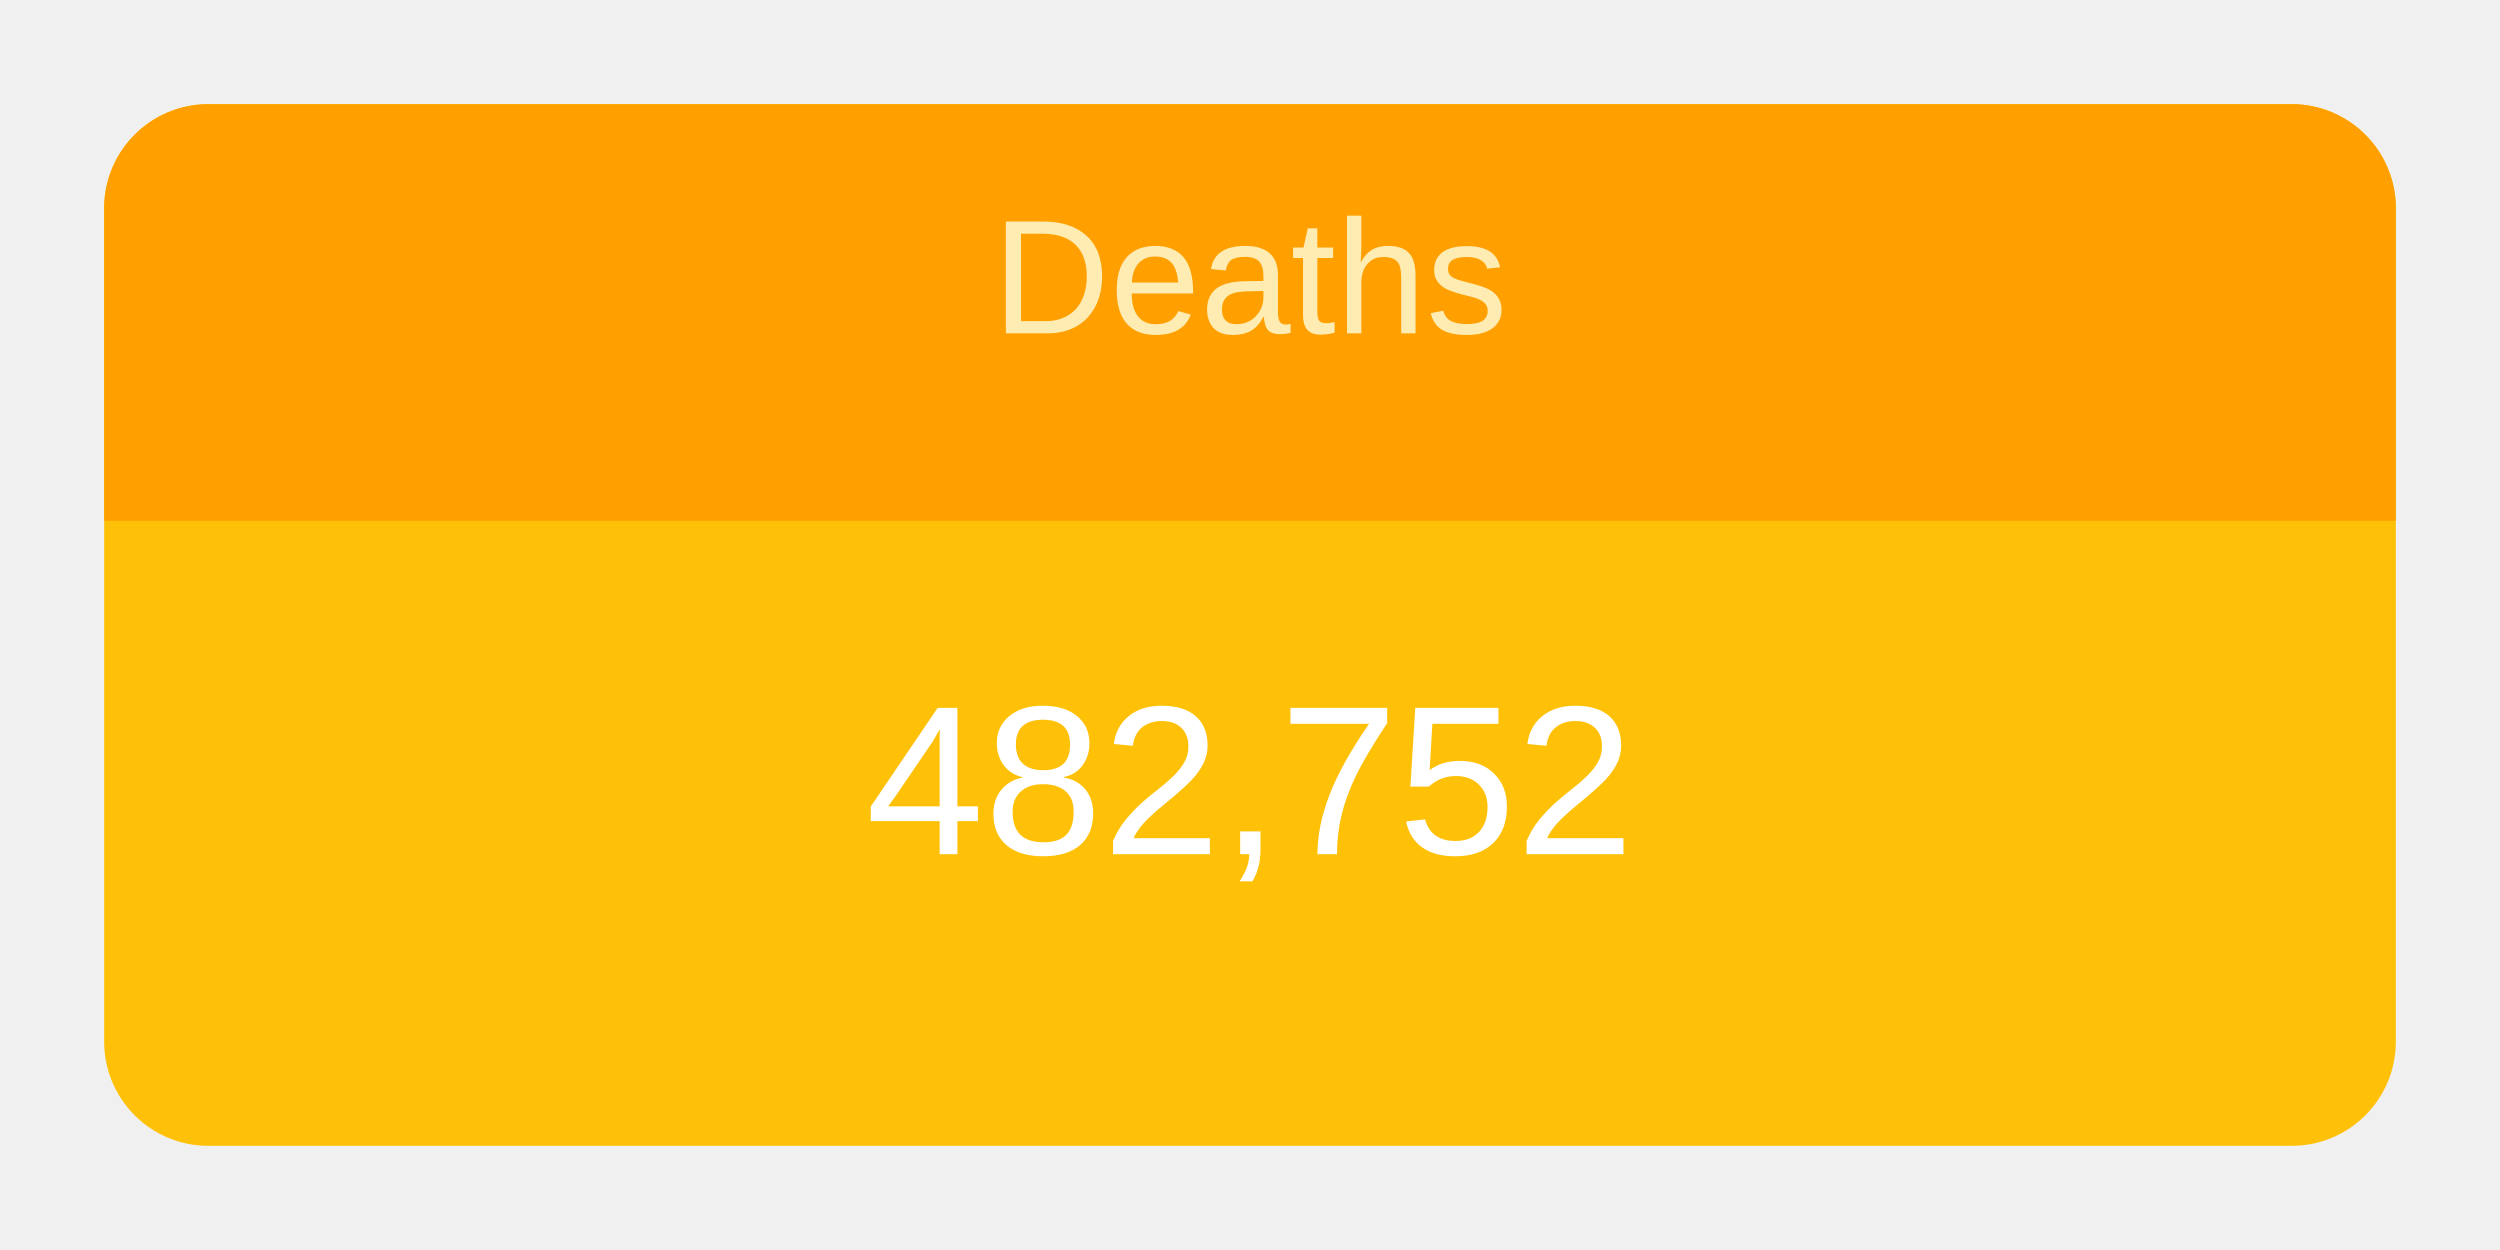
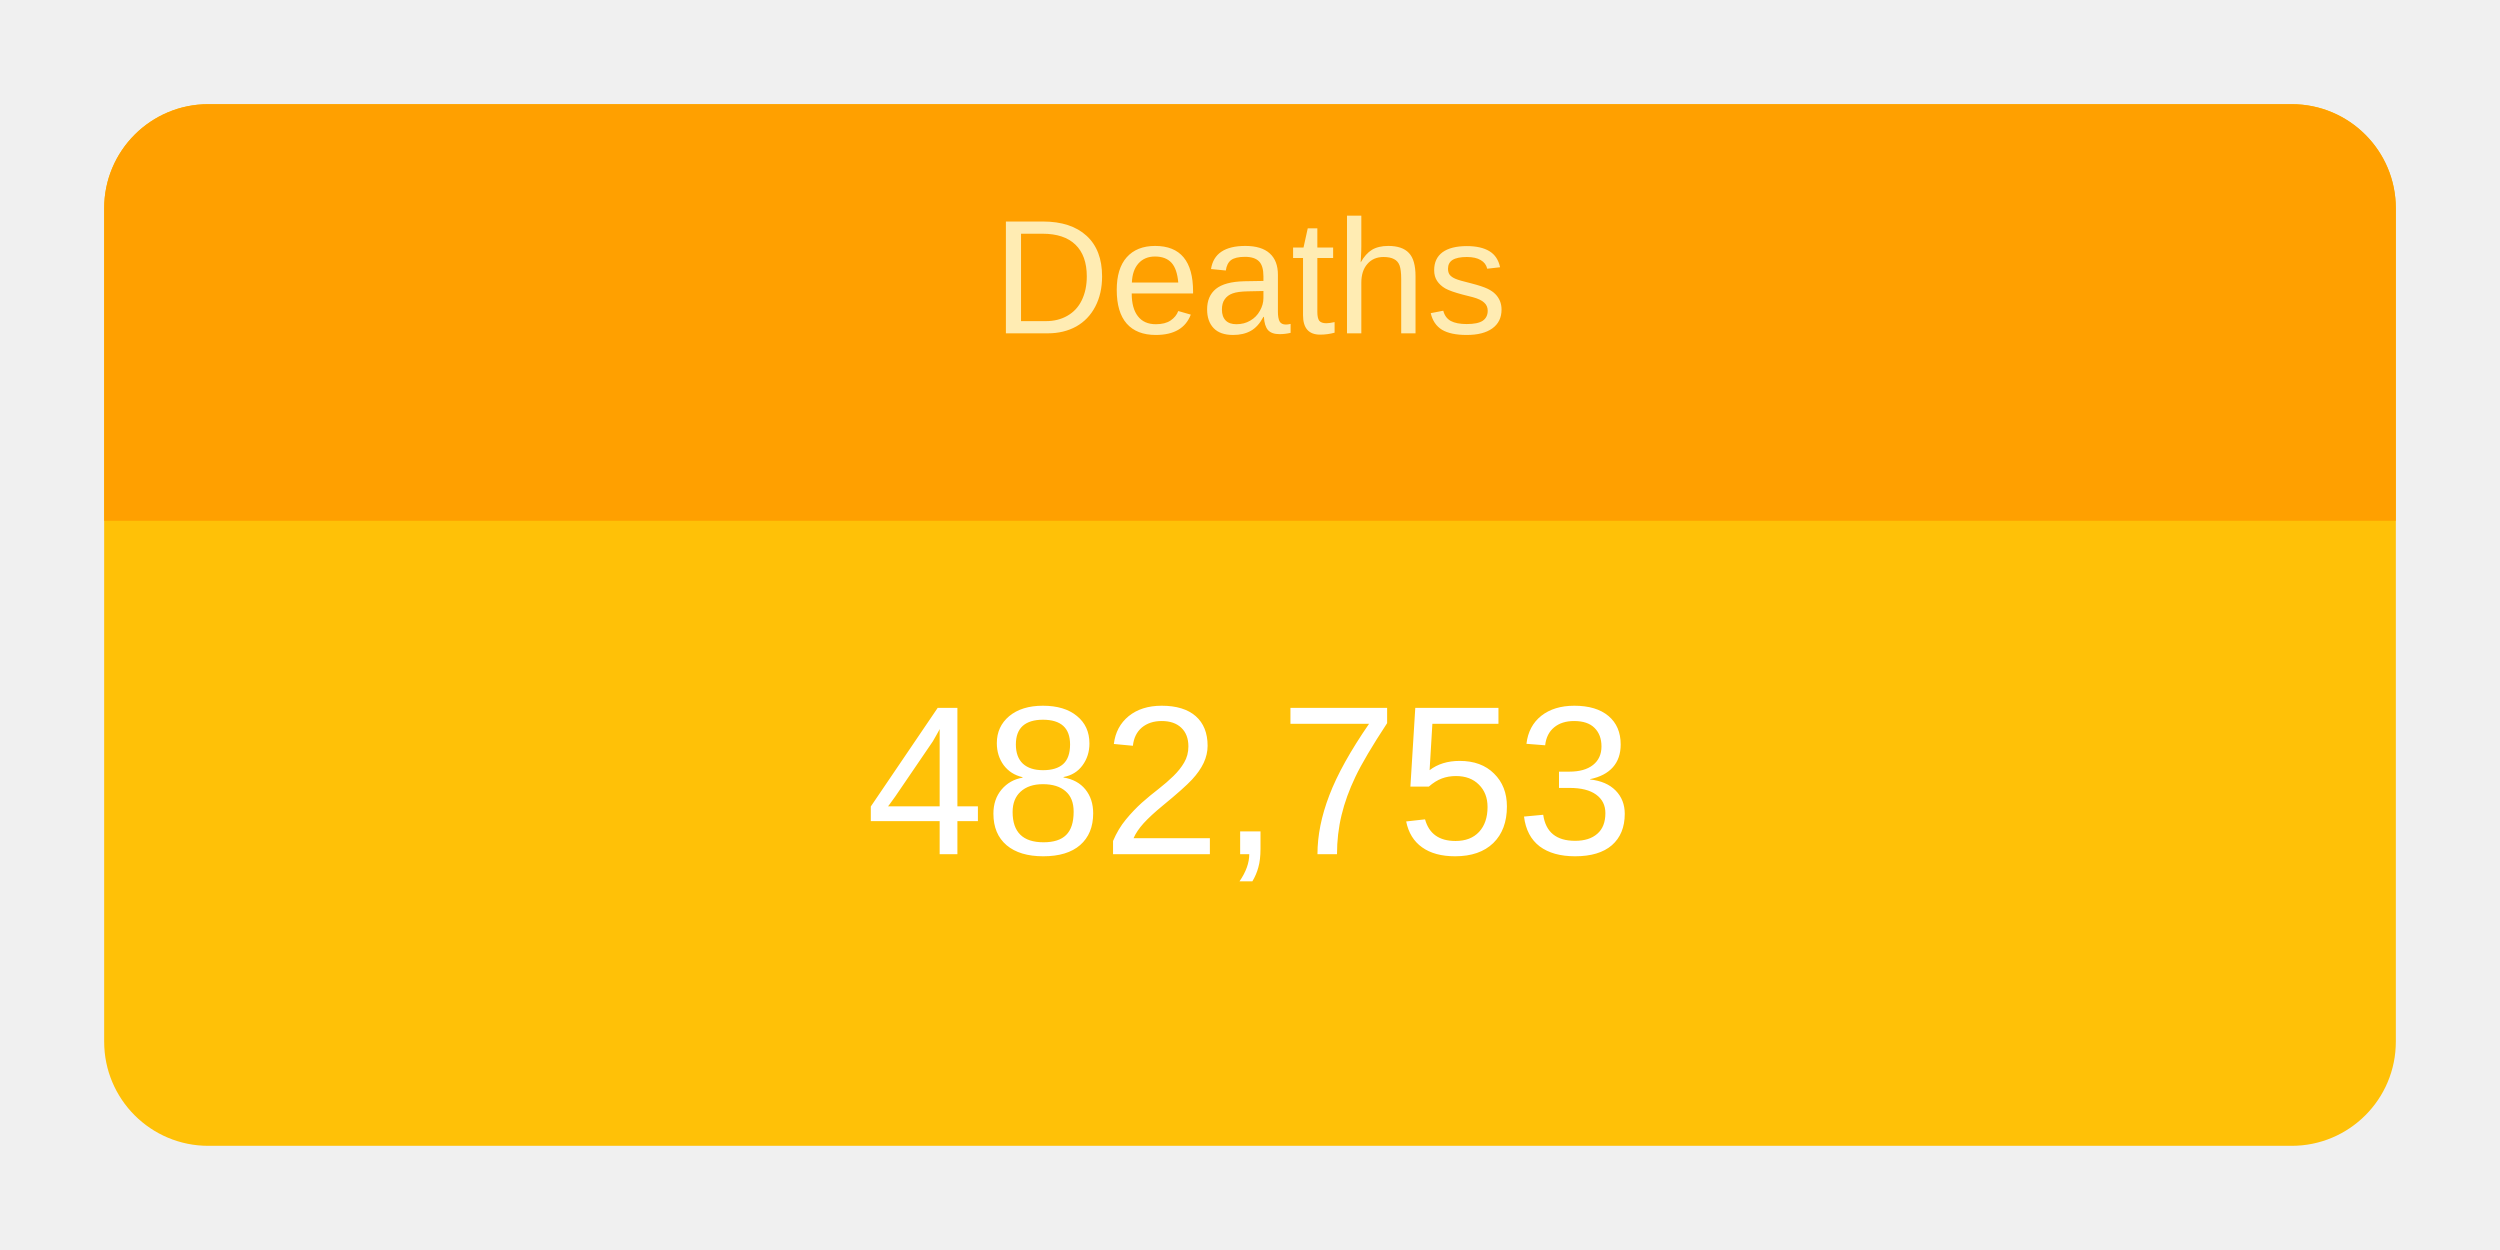
<svg xmlns="http://www.w3.org/2000/svg" height="120" viewBox="" width="240">
  <g transform="translate(10,10)">
    <rect rx="10" ry="10" width="220" height="100" style="fill: #ffc107; stroke-width: 5;" />
    <svg width="220" height="100">
      <text x="50%" y="72%" alignment-baseline="middle" text-anchor="middle" fill="white" font-size="1.7em" font-family="Arial, Helvetica, sans-serif">
-         482,752
+         482,753
      </text>
    </svg>
    <path fill="#FFA000" d=" M 210 0              a 10 10 0 0 1 10 10              v 30             h-220             v-30             a 10 10 0 0 1 10 -10" />
    <svg width="220" height="40">
      <text x="50%" y="55%" alignment-baseline="middle" text-anchor="middle" fill="#FFECB3" font-size="1.3em" font-family="Arial, Helvetica, sans-serif">
        Deaths
      </text>
    </svg>
  </g>
</svg>
